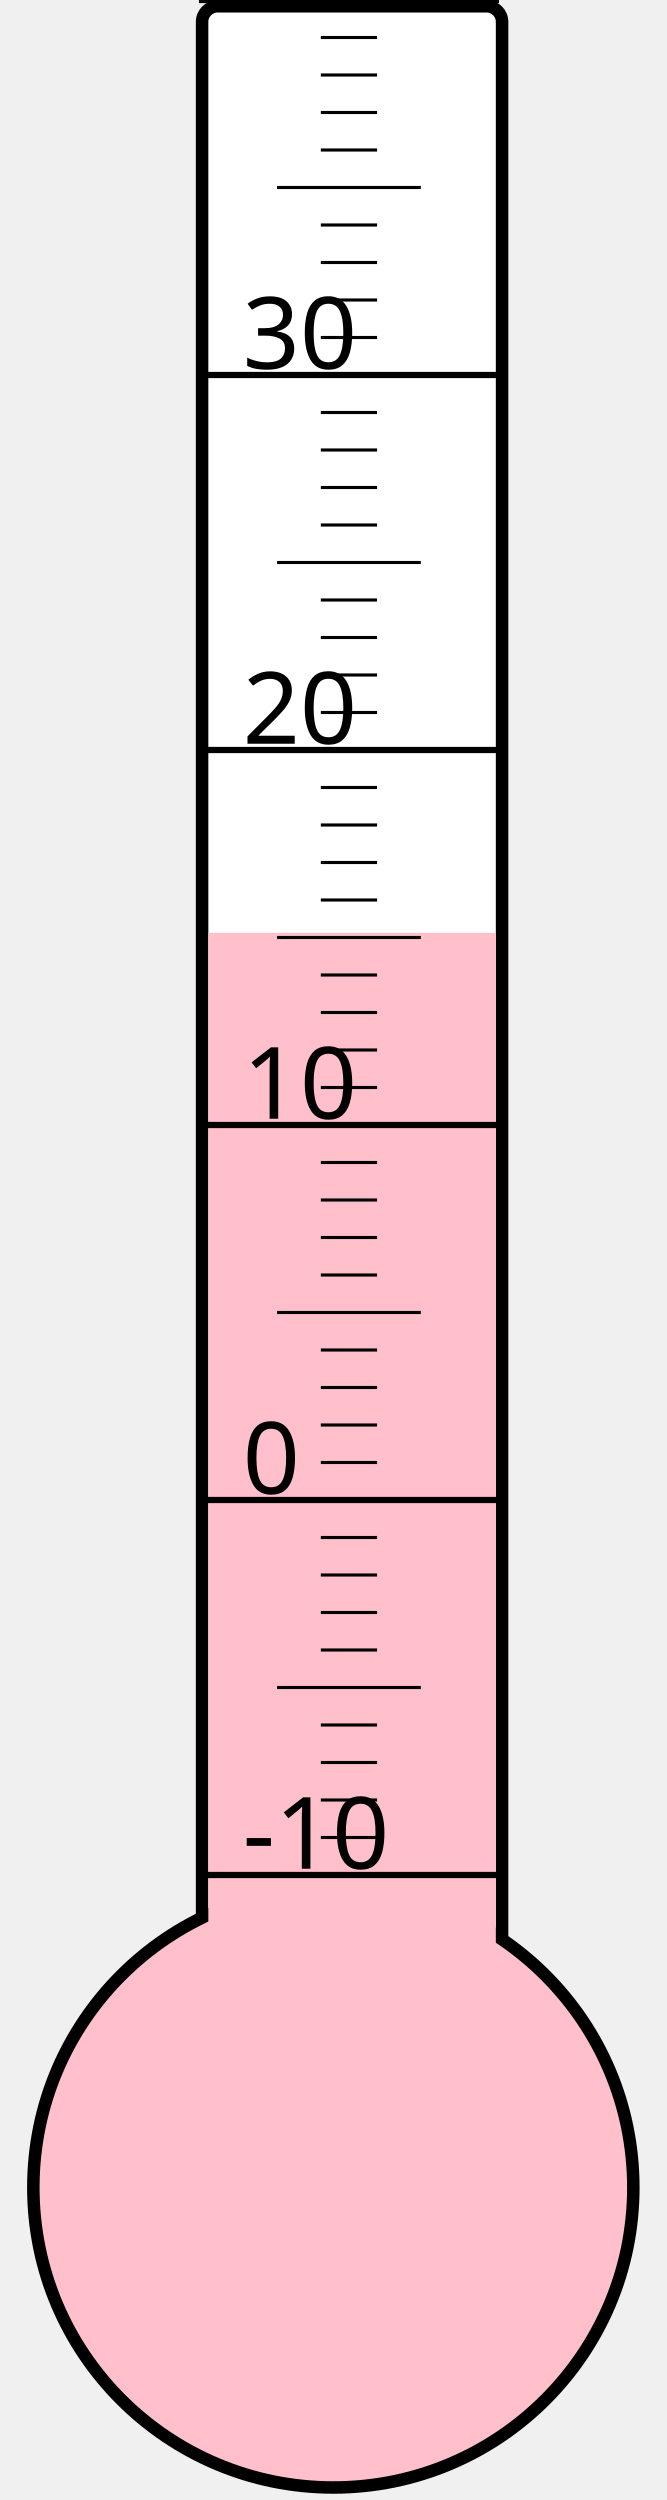
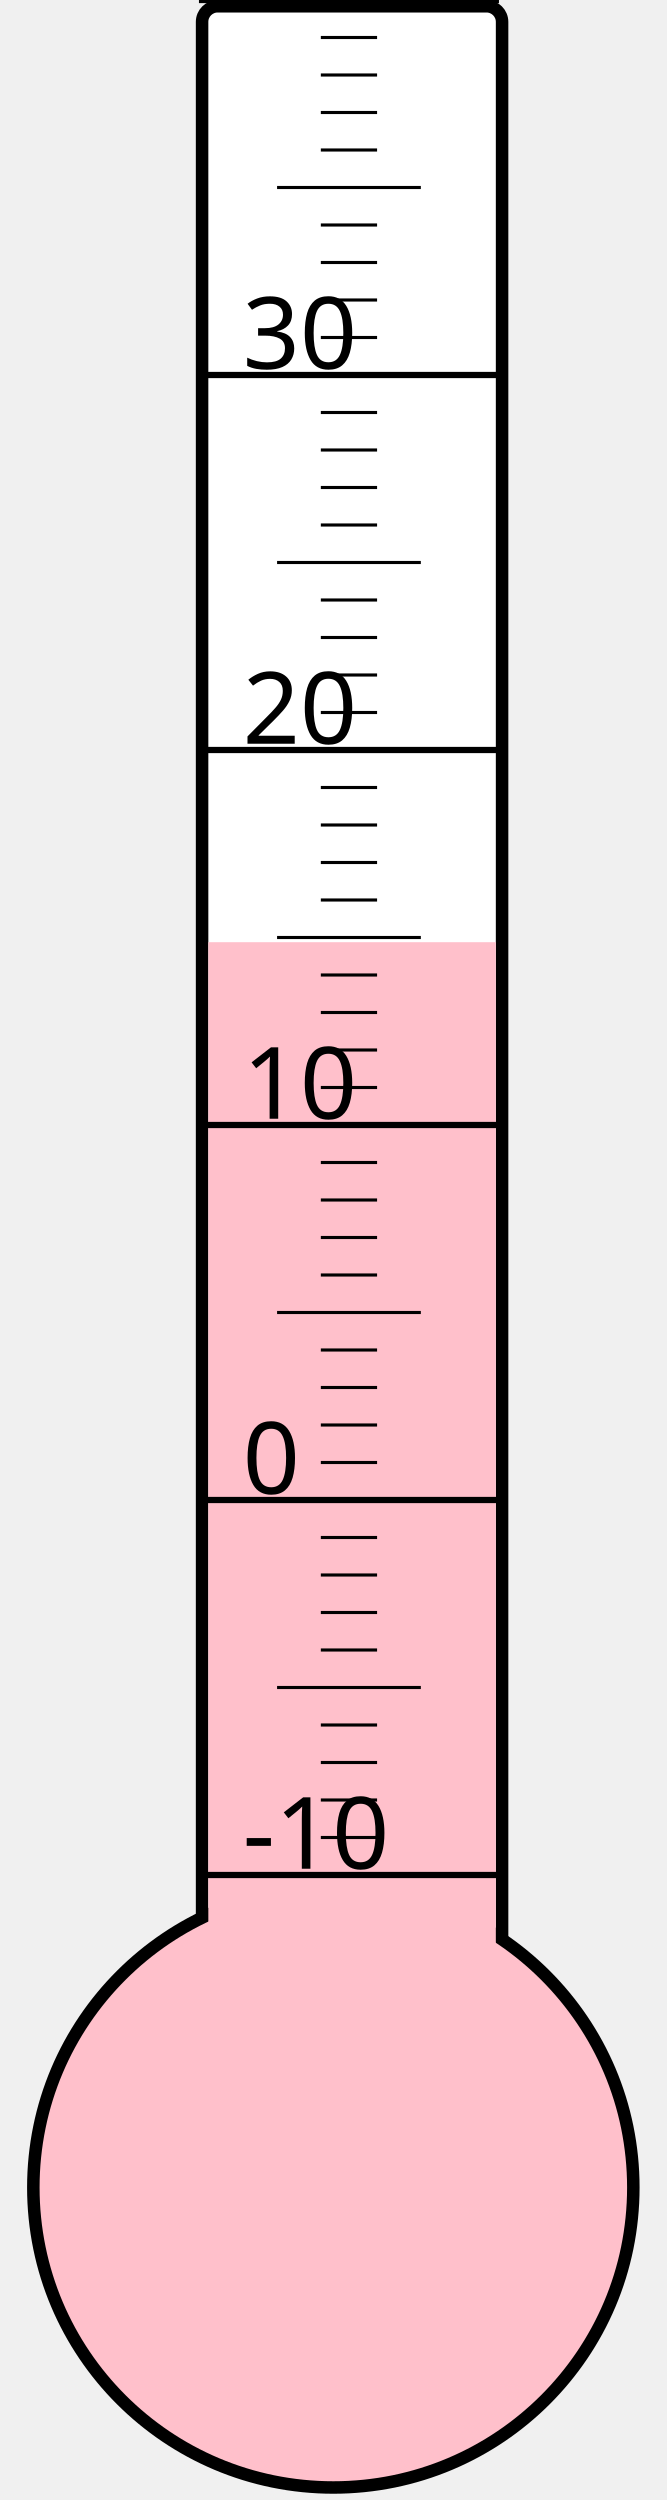
<svg xmlns="http://www.w3.org/2000/svg" width="40px" height="150px" viewBox="0 0 200 800">
  <rect width="200" height="800" x="0" y="0" style="fill: #ffffeb; fill-opacity: 0;" />
  <rect width="96" height="680" x="58" y="2" rx="5" ry="5" style="fill: white; fill-opacity: 1; stroke: black; stroke-width: 4;" />
  <circle cx="100" cy="700" r="96" style="fill: pink; stroke: black; stroke-width: 4;" />
-   <rect width="92" height="401.5" x="60" y="298.5" style="fill: pink; fill-opacity: 1; stroke-width: 0;" />
+   <rect width="92" height="398.5" x="60" y="301.5" style="fill: pink; fill-opacity: 1; stroke-width: 0;" />
  <text x="71" y="598" style="font-family: sans-serif; font-size: 24pt;">-10</text>
  <text x="71" y="478" style="font-family: sans-serif; font-size: 24pt;">0</text>
  <text x="71" y="358" style="font-family: sans-serif; font-size: 24pt;">10</text>
  <text x="71" y="238" style="font-family: sans-serif; font-size: 24pt;">20</text>
  <text x="71" y="118" style="font-family: sans-serif; font-size: 24pt;">30</text>
  <g style="stroke: black;">
    <line x1="57" y1="600" x2="153" y2="600" style="stroke-width: 2;" />
    <line x1="96" y1="588" x2="114" y2="588" style="stroke-width: 1;" />
    <line x1="96" y1="576" x2="114" y2="576" style="stroke-width: 1;" />
    <line x1="96" y1="564" x2="114" y2="564" style="stroke-width: 1;" />
    <line x1="96" y1="552" x2="114" y2="552" style="stroke-width: 1;" />
    <line x1="82" y1="540" x2="128" y2="540" style="stroke-width: 1;" />
    <line x1="96" y1="528" x2="114" y2="528" style="stroke-width: 1;" />
    <line x1="96" y1="516" x2="114" y2="516" style="stroke-width: 1;" />
    <line x1="96" y1="504" x2="114" y2="504" style="stroke-width: 1;" />
    <line x1="96" y1="492" x2="114" y2="492" style="stroke-width: 1;" />
    <line x1="57" y1="480" x2="153" y2="480" style="stroke-width: 2;" />
    <line x1="96" y1="468" x2="114" y2="468" style="stroke-width: 1;" />
    <line x1="96" y1="456" x2="114" y2="456" style="stroke-width: 1;" />
    <line x1="96" y1="444" x2="114" y2="444" style="stroke-width: 1;" />
    <line x1="96" y1="432" x2="114" y2="432" style="stroke-width: 1;" />
    <line x1="82" y1="420" x2="128" y2="420" style="stroke-width: 1;" />
    <line x1="96" y1="408" x2="114" y2="408" style="stroke-width: 1;" />
    <line x1="96" y1="396" x2="114" y2="396" style="stroke-width: 1;" />
    <line x1="96" y1="384" x2="114" y2="384" style="stroke-width: 1;" />
    <line x1="96" y1="372" x2="114" y2="372" style="stroke-width: 1;" />
    <line x1="57" y1="360" x2="153" y2="360" style="stroke-width: 2;" />
    <line x1="96" y1="348" x2="114" y2="348" style="stroke-width: 1;" />
    <line x1="96" y1="336" x2="114" y2="336" style="stroke-width: 1;" />
    <line x1="96" y1="324" x2="114" y2="324" style="stroke-width: 1;" />
    <line x1="96" y1="312" x2="114" y2="312" style="stroke-width: 1;" />
    <line x1="82" y1="300" x2="128" y2="300" style="stroke-width: 1;" />
    <line x1="96" y1="288" x2="114" y2="288" style="stroke-width: 1;" />
    <line x1="96" y1="276" x2="114" y2="276" style="stroke-width: 1;" />
    <line x1="96" y1="264" x2="114" y2="264" style="stroke-width: 1;" />
    <line x1="96" y1="252" x2="114" y2="252" style="stroke-width: 1;" />
    <line x1="57" y1="240" x2="153" y2="240" style="stroke-width: 2;" />
    <line x1="96" y1="228" x2="114" y2="228" style="stroke-width: 1;" />
    <line x1="96" y1="216" x2="114" y2="216" style="stroke-width: 1;" />
    <line x1="96" y1="204" x2="114" y2="204" style="stroke-width: 1;" />
    <line x1="96" y1="192" x2="114" y2="192" style="stroke-width: 1;" />
    <line x1="82" y1="180" x2="128" y2="180" style="stroke-width: 1;" />
    <line x1="96" y1="168" x2="114" y2="168" style="stroke-width: 1;" />
    <line x1="96" y1="156" x2="114" y2="156" style="stroke-width: 1;" />
    <line x1="96" y1="144" x2="114" y2="144" style="stroke-width: 1;" />
    <line x1="96" y1="132" x2="114" y2="132" style="stroke-width: 1;" />
    <line x1="57" y1="120" x2="153" y2="120" style="stroke-width: 2;" />
    <line x1="96" y1="108" x2="114" y2="108" style="stroke-width: 1;" />
    <line x1="96" y1="96" x2="114" y2="96" style="stroke-width: 1;" />
    <line x1="96" y1="84" x2="114" y2="84" style="stroke-width: 1;" />
    <line x1="96" y1="72" x2="114" y2="72" style="stroke-width: 1;" />
    <line x1="82" y1="60" x2="128" y2="60" style="stroke-width: 1;" />
    <line x1="96" y1="48" x2="114" y2="48" style="stroke-width: 1;" />
    <line x1="96" y1="36" x2="114" y2="36" style="stroke-width: 1;" />
    <line x1="96" y1="24" x2="114" y2="24" style="stroke-width: 1;" />
    <line x1="96" y1="12" x2="114" y2="12" style="stroke-width: 1;" />
    <line x1="57" y1="0" x2="153" y2="0" style="stroke-width: 2;" />
  </g>
</svg>
